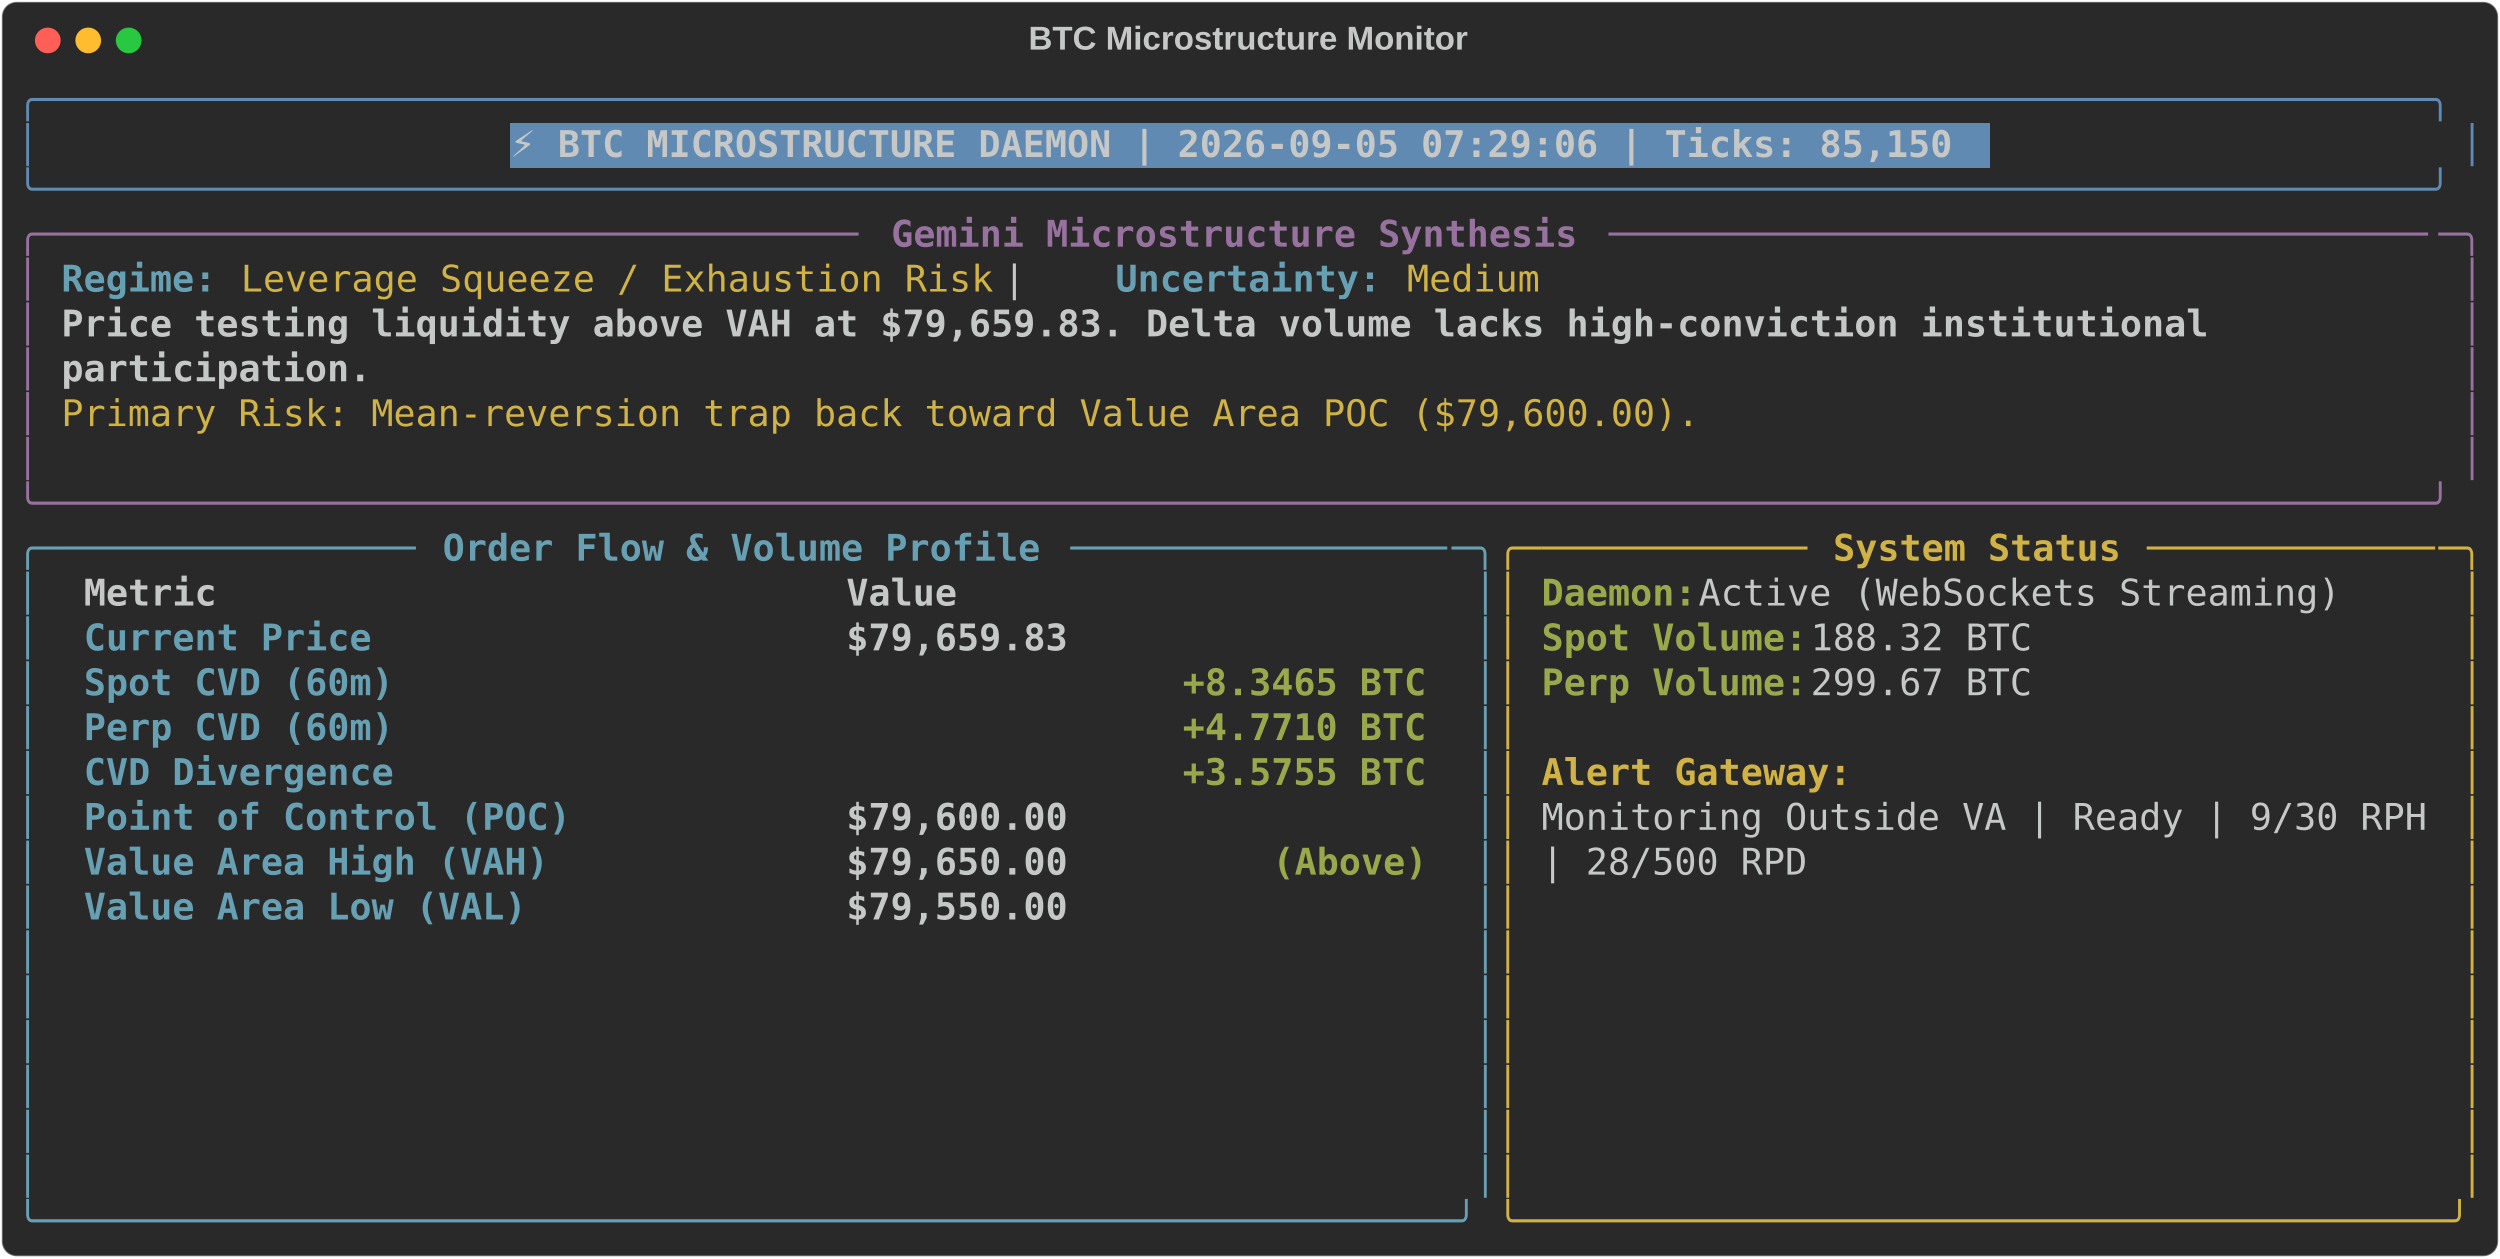
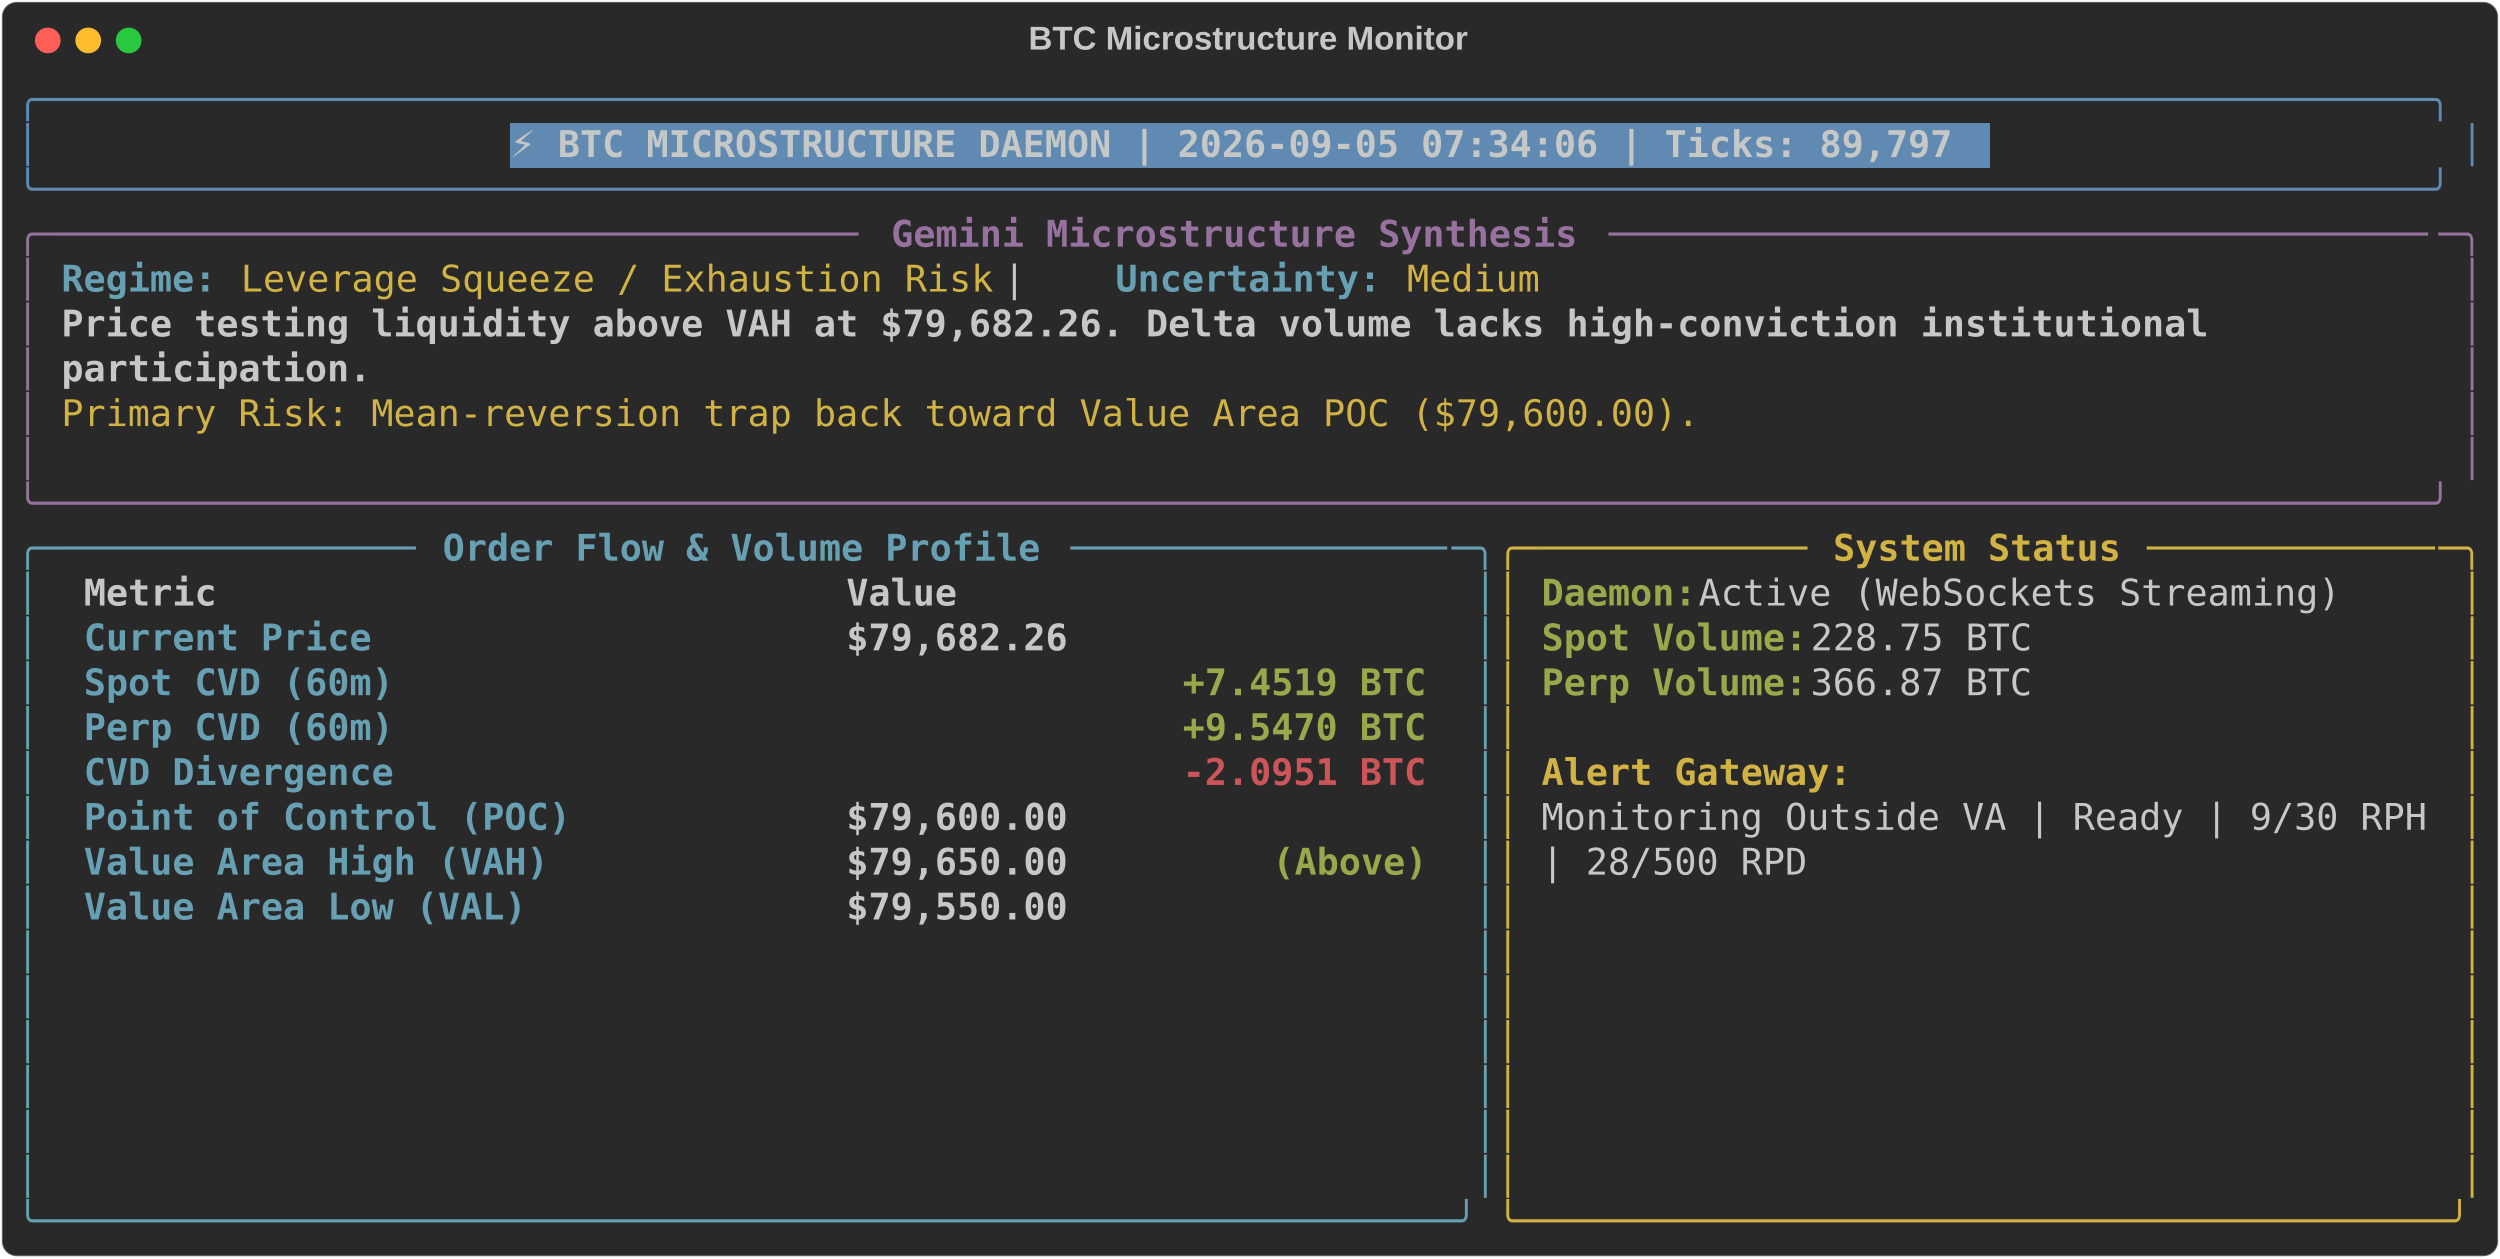
<svg xmlns="http://www.w3.org/2000/svg" class="rich-terminal" viewBox="0 0 1360 684.4">
  <style>

    @font-face {
        font-family: "Fira Code";
        src: local("FiraCode-Regular"),
                url("https://cdnjs.cloudflare.com/ajax/libs/firacode/6.2.0/woff2/FiraCode-Regular.woff2") format("woff2"),
                url("https://cdnjs.cloudflare.com/ajax/libs/firacode/6.2.0/woff/FiraCode-Regular.woff") format("woff");
        font-style: normal;
        font-weight: 400;
    }
    @font-face {
        font-family: "Fira Code";
        src: local("FiraCode-Bold"),
                url("https://cdnjs.cloudflare.com/ajax/libs/firacode/6.2.0/woff2/FiraCode-Bold.woff2") format("woff2"),
                url("https://cdnjs.cloudflare.com/ajax/libs/firacode/6.2.0/woff/FiraCode-Bold.woff") format("woff");
        font-style: bold;
        font-weight: 700;
    }

-     .terminal-1991809264-matrix {
+     .terminal-1641781275-matrix {
        font-family: Fira Code, monospace;
        font-size: 20px;
        line-height: 24.4px;
        font-variant-east-asian: full-width;
    }

-     .terminal-1991809264-title {
+     .terminal-1641781275-title {
        font-size: 18px;
        font-weight: bold;
        font-family: arial;
    }

-     .terminal-1991809264-r1 { fill: #608ab1 }
- .terminal-1991809264-r2 { fill: #c5c8c6 }
- .terminal-1991809264-r3 { fill: #c5c8c6;font-weight: bold }
- .terminal-1991809264-r4 { fill: #98729f }
- .terminal-1991809264-r5 { fill: #98729f;font-weight: bold }
- .terminal-1991809264-r6 { fill: #68a0b3;font-weight: bold }
- .terminal-1991809264-r7 { fill: #d0b344 }
- .terminal-1991809264-r8 { fill: #68a0b3 }
- .terminal-1991809264-r9 { fill: #d0b344;font-weight: bold }
- .terminal-1991809264-r10 { fill: #98a84b;font-weight: bold }
+     .terminal-1641781275-r1 { fill: #608ab1 }
+ .terminal-1641781275-r2 { fill: #c5c8c6 }
+ .terminal-1641781275-r3 { fill: #c5c8c6;font-weight: bold }
+ .terminal-1641781275-r4 { fill: #98729f }
+ .terminal-1641781275-r5 { fill: #98729f;font-weight: bold }
+ .terminal-1641781275-r6 { fill: #68a0b3;font-weight: bold }
+ .terminal-1641781275-r7 { fill: #d0b344 }
+ .terminal-1641781275-r8 { fill: #68a0b3 }
+ .terminal-1641781275-r9 { fill: #d0b344;font-weight: bold }
+ .terminal-1641781275-r10 { fill: #98a84b;font-weight: bold }
+ .terminal-1641781275-r11 { fill: #cc555a;font-weight: bold }
    </style>
  <defs>
-     <clipPath id="terminal-1991809264-clip-terminal">
+     <clipPath id="terminal-1641781275-clip-terminal">
      <rect x="0" y="0" width="1341.0" height="633.4" />
    </clipPath>
-     <clipPath id="terminal-1991809264-line-0">
+     <clipPath id="terminal-1641781275-line-0">
      <rect x="0" y="1.5" width="1342" height="24.65" />
    </clipPath>
-     <clipPath id="terminal-1991809264-line-1">
+     <clipPath id="terminal-1641781275-line-1">
      <rect x="0" y="25.9" width="1342" height="24.65" />
    </clipPath>
-     <clipPath id="terminal-1991809264-line-2">
+     <clipPath id="terminal-1641781275-line-2">
      <rect x="0" y="50.3" width="1342" height="24.65" />
    </clipPath>
-     <clipPath id="terminal-1991809264-line-3">
+     <clipPath id="terminal-1641781275-line-3">
      <rect x="0" y="74.7" width="1342" height="24.65" />
    </clipPath>
-     <clipPath id="terminal-1991809264-line-4">
+     <clipPath id="terminal-1641781275-line-4">
      <rect x="0" y="99.1" width="1342" height="24.65" />
    </clipPath>
-     <clipPath id="terminal-1991809264-line-5">
+     <clipPath id="terminal-1641781275-line-5">
      <rect x="0" y="123.5" width="1342" height="24.65" />
    </clipPath>
-     <clipPath id="terminal-1991809264-line-6">
+     <clipPath id="terminal-1641781275-line-6">
      <rect x="0" y="147.9" width="1342" height="24.65" />
    </clipPath>
-     <clipPath id="terminal-1991809264-line-7">
+     <clipPath id="terminal-1641781275-line-7">
      <rect x="0" y="172.3" width="1342" height="24.65" />
    </clipPath>
-     <clipPath id="terminal-1991809264-line-8">
+     <clipPath id="terminal-1641781275-line-8">
      <rect x="0" y="196.7" width="1342" height="24.65" />
    </clipPath>
-     <clipPath id="terminal-1991809264-line-9">
+     <clipPath id="terminal-1641781275-line-9">
      <rect x="0" y="221.1" width="1342" height="24.65" />
    </clipPath>
-     <clipPath id="terminal-1991809264-line-10">
+     <clipPath id="terminal-1641781275-line-10">
      <rect x="0" y="245.5" width="1342" height="24.65" />
    </clipPath>
-     <clipPath id="terminal-1991809264-line-11">
+     <clipPath id="terminal-1641781275-line-11">
      <rect x="0" y="269.9" width="1342" height="24.65" />
    </clipPath>
-     <clipPath id="terminal-1991809264-line-12">
+     <clipPath id="terminal-1641781275-line-12">
      <rect x="0" y="294.3" width="1342" height="24.65" />
    </clipPath>
-     <clipPath id="terminal-1991809264-line-13">
+     <clipPath id="terminal-1641781275-line-13">
      <rect x="0" y="318.7" width="1342" height="24.65" />
    </clipPath>
-     <clipPath id="terminal-1991809264-line-14">
+     <clipPath id="terminal-1641781275-line-14">
      <rect x="0" y="343.1" width="1342" height="24.65" />
    </clipPath>
-     <clipPath id="terminal-1991809264-line-15">
+     <clipPath id="terminal-1641781275-line-15">
      <rect x="0" y="367.5" width="1342" height="24.65" />
    </clipPath>
-     <clipPath id="terminal-1991809264-line-16">
+     <clipPath id="terminal-1641781275-line-16">
      <rect x="0" y="391.9" width="1342" height="24.65" />
    </clipPath>
-     <clipPath id="terminal-1991809264-line-17">
+     <clipPath id="terminal-1641781275-line-17">
      <rect x="0" y="416.3" width="1342" height="24.65" />
    </clipPath>
-     <clipPath id="terminal-1991809264-line-18">
+     <clipPath id="terminal-1641781275-line-18">
      <rect x="0" y="440.7" width="1342" height="24.65" />
    </clipPath>
-     <clipPath id="terminal-1991809264-line-19">
+     <clipPath id="terminal-1641781275-line-19">
      <rect x="0" y="465.1" width="1342" height="24.65" />
    </clipPath>
-     <clipPath id="terminal-1991809264-line-20">
+     <clipPath id="terminal-1641781275-line-20">
      <rect x="0" y="489.5" width="1342" height="24.65" />
    </clipPath>
-     <clipPath id="terminal-1991809264-line-21">
+     <clipPath id="terminal-1641781275-line-21">
      <rect x="0" y="513.9" width="1342" height="24.65" />
    </clipPath>
-     <clipPath id="terminal-1991809264-line-22">
+     <clipPath id="terminal-1641781275-line-22">
      <rect x="0" y="538.3" width="1342" height="24.65" />
    </clipPath>
-     <clipPath id="terminal-1991809264-line-23">
+     <clipPath id="terminal-1641781275-line-23">
      <rect x="0" y="562.7" width="1342" height="24.65" />
    </clipPath>
-     <clipPath id="terminal-1991809264-line-24">
+     <clipPath id="terminal-1641781275-line-24">
      <rect x="0" y="587.1" width="1342" height="24.65" />
    </clipPath>
  </defs>
  <rect fill="#292929" stroke="rgba(255,255,255,0.35)" stroke-width="1" x="1" y="1" width="1358" height="682.4" rx="8" />
-   <text class="terminal-1991809264-title" fill="#c5c8c6" text-anchor="middle" x="679" y="27">BTC Microstructure Monitor</text>
+   <text class="terminal-1641781275-title" fill="#c5c8c6" text-anchor="middle" x="679" y="27">BTC Microstructure Monitor</text>
  <g transform="translate(26,22)">
    <circle cx="0" cy="0" r="7" fill="#ff5f57" />
    <circle cx="22" cy="0" r="7" fill="#febc2e" />
    <circle cx="44" cy="0" r="7" fill="#28c840" />
  </g>
-   <g transform="translate(9, 41)" clip-path="url(#terminal-1991809264-clip-terminal)">
+   <g transform="translate(9, 41)" clip-path="url(#terminal-1641781275-clip-terminal)">
    <rect fill="#608ab1" x="268.4" y="25.9" width="805.2" height="24.65" shape-rendering="crispEdges" />
-     <g class="terminal-1991809264-matrix">
-       <text class="terminal-1991809264-r1" x="0" y="20" textLength="1342" clip-path="url(#terminal-1991809264-line-0)">╭────────────────────────────────────────────────────────────────────────────────────────────────────────────╮</text>
-       <text class="terminal-1991809264-r2" x="1342" y="20" textLength="12.2" clip-path="url(#terminal-1991809264-line-0)">
- </text>
-       <text class="terminal-1991809264-r1" x="0" y="44.4" textLength="12.2" clip-path="url(#terminal-1991809264-line-1)">│</text>
-       <text class="terminal-1991809264-r3" x="268.4" y="44.4" textLength="793" clip-path="url(#terminal-1991809264-line-1)">⚡ BTC MICROSTRUCTURE DAEMON | 2026-09-05 07:29:06 | Ticks: 85,150</text>
-       <text class="terminal-1991809264-r1" x="1329.8" y="44.4" textLength="12.2" clip-path="url(#terminal-1991809264-line-1)">│</text>
-       <text class="terminal-1991809264-r2" x="1342" y="44.4" textLength="12.2" clip-path="url(#terminal-1991809264-line-1)">
- </text>
-       <text class="terminal-1991809264-r1" x="0" y="68.8" textLength="1342" clip-path="url(#terminal-1991809264-line-2)">╰────────────────────────────────────────────────────────────────────────────────────────────────────────────╯</text>
-       <text class="terminal-1991809264-r2" x="1342" y="68.8" textLength="12.2" clip-path="url(#terminal-1991809264-line-2)">
- </text>
-       <text class="terminal-1991809264-r4" x="0" y="93.2" textLength="24.4" clip-path="url(#terminal-1991809264-line-3)">╭─</text>
-       <text class="terminal-1991809264-r4" x="24.4" y="93.2" textLength="439.2" clip-path="url(#terminal-1991809264-line-3)">────────────────────────────────────</text>
-       <text class="terminal-1991809264-r5" x="475.8" y="93.2" textLength="378.2" clip-path="url(#terminal-1991809264-line-3)">Gemini Microstructure Synthesis</text>
-       <text class="terminal-1991809264-r4" x="866.2" y="93.2" textLength="451.4" clip-path="url(#terminal-1991809264-line-3)">─────────────────────────────────────</text>
-       <text class="terminal-1991809264-r4" x="1317.6" y="93.2" textLength="24.4" clip-path="url(#terminal-1991809264-line-3)">─╮</text>
-       <text class="terminal-1991809264-r2" x="1342" y="93.2" textLength="12.2" clip-path="url(#terminal-1991809264-line-3)">
- </text>
-       <text class="terminal-1991809264-r4" x="0" y="117.6" textLength="12.2" clip-path="url(#terminal-1991809264-line-4)">│</text>
-       <text class="terminal-1991809264-r6" x="24.4" y="117.6" textLength="85.4" clip-path="url(#terminal-1991809264-line-4)">Regime:</text>
-       <text class="terminal-1991809264-r7" x="122" y="117.6" textLength="414.8" clip-path="url(#terminal-1991809264-line-4)">Leverage Squeeze / Exhaustion Risk</text>
-       <text class="terminal-1991809264-r2" x="536.8" y="117.6" textLength="61" clip-path="url(#terminal-1991809264-line-4)">  |  </text>
-       <text class="terminal-1991809264-r6" x="597.8" y="117.6" textLength="146.4" clip-path="url(#terminal-1991809264-line-4)">Uncertainty:</text>
-       <text class="terminal-1991809264-r7" x="756.4" y="117.6" textLength="73.2" clip-path="url(#terminal-1991809264-line-4)">Medium</text>
-       <text class="terminal-1991809264-r4" x="1329.8" y="117.6" textLength="12.2" clip-path="url(#terminal-1991809264-line-4)">│</text>
-       <text class="terminal-1991809264-r2" x="1342" y="117.6" textLength="12.2" clip-path="url(#terminal-1991809264-line-4)">
- </text>
-       <text class="terminal-1991809264-r4" x="0" y="142" textLength="12.2" clip-path="url(#terminal-1991809264-line-5)">│</text>
-       <text class="terminal-1991809264-r3" x="24.4" y="142" textLength="1195.6" clip-path="url(#terminal-1991809264-line-5)">Price testing liquidity above VAH at $79,659.83. Delta volume lacks high-conviction institutional </text>
-       <text class="terminal-1991809264-r4" x="1329.8" y="142" textLength="12.2" clip-path="url(#terminal-1991809264-line-5)">│</text>
-       <text class="terminal-1991809264-r2" x="1342" y="142" textLength="12.2" clip-path="url(#terminal-1991809264-line-5)">
- </text>
-       <text class="terminal-1991809264-r4" x="0" y="166.4" textLength="12.2" clip-path="url(#terminal-1991809264-line-6)">│</text>
-       <text class="terminal-1991809264-r3" x="24.4" y="166.4" textLength="170.8" clip-path="url(#terminal-1991809264-line-6)">participation.</text>
-       <text class="terminal-1991809264-r4" x="1329.8" y="166.4" textLength="12.2" clip-path="url(#terminal-1991809264-line-6)">│</text>
-       <text class="terminal-1991809264-r2" x="1342" y="166.4" textLength="12.2" clip-path="url(#terminal-1991809264-line-6)">
- </text>
-       <text class="terminal-1991809264-r4" x="0" y="190.8" textLength="12.2" clip-path="url(#terminal-1991809264-line-7)">│</text>
-       <text class="terminal-1991809264-r7" x="24.4" y="190.8" textLength="902.8" clip-path="url(#terminal-1991809264-line-7)">Primary Risk: Mean-reversion trap back toward Value Area POC ($79,600.00).</text>
-       <text class="terminal-1991809264-r4" x="1329.8" y="190.8" textLength="12.2" clip-path="url(#terminal-1991809264-line-7)">│</text>
-       <text class="terminal-1991809264-r2" x="1342" y="190.8" textLength="12.2" clip-path="url(#terminal-1991809264-line-7)">
- </text>
-       <text class="terminal-1991809264-r4" x="0" y="215.2" textLength="12.2" clip-path="url(#terminal-1991809264-line-8)">│</text>
-       <text class="terminal-1991809264-r4" x="1329.8" y="215.2" textLength="12.2" clip-path="url(#terminal-1991809264-line-8)">│</text>
-       <text class="terminal-1991809264-r2" x="1342" y="215.2" textLength="12.2" clip-path="url(#terminal-1991809264-line-8)">
- </text>
-       <text class="terminal-1991809264-r4" x="0" y="239.6" textLength="1342" clip-path="url(#terminal-1991809264-line-9)">╰────────────────────────────────────────────────────────────────────────────────────────────────────────────╯</text>
-       <text class="terminal-1991809264-r2" x="1342" y="239.6" textLength="12.2" clip-path="url(#terminal-1991809264-line-9)">
- </text>
-       <text class="terminal-1991809264-r8" x="0" y="264" textLength="24.4" clip-path="url(#terminal-1991809264-line-10)">╭─</text>
-       <text class="terminal-1991809264-r8" x="24.4" y="264" textLength="195.2" clip-path="url(#terminal-1991809264-line-10)">────────────────</text>
-       <text class="terminal-1991809264-r6" x="231.8" y="264" textLength="329.4" clip-path="url(#terminal-1991809264-line-10)">Order Flow &amp; Volume Profile</text>
-       <text class="terminal-1991809264-r8" x="573.4" y="264" textLength="207.4" clip-path="url(#terminal-1991809264-line-10)">─────────────────</text>
-       <text class="terminal-1991809264-r8" x="780.8" y="264" textLength="24.4" clip-path="url(#terminal-1991809264-line-10)">─╮</text>
-       <text class="terminal-1991809264-r7" x="805.2" y="264" textLength="24.4" clip-path="url(#terminal-1991809264-line-10)">╭─</text>
-       <text class="terminal-1991809264-r7" x="829.6" y="264" textLength="146.4" clip-path="url(#terminal-1991809264-line-10)">────────────</text>
-       <text class="terminal-1991809264-r9" x="988.2" y="264" textLength="158.6" clip-path="url(#terminal-1991809264-line-10)">System Status</text>
-       <text class="terminal-1991809264-r7" x="1159" y="264" textLength="158.6" clip-path="url(#terminal-1991809264-line-10)">─────────────</text>
-       <text class="terminal-1991809264-r7" x="1317.6" y="264" textLength="24.4" clip-path="url(#terminal-1991809264-line-10)">─╮</text>
-       <text class="terminal-1991809264-r2" x="1342" y="264" textLength="12.2" clip-path="url(#terminal-1991809264-line-10)">
- </text>
-       <text class="terminal-1991809264-r8" x="0" y="288.4" textLength="12.2" clip-path="url(#terminal-1991809264-line-11)">│</text>
-       <text class="terminal-1991809264-r3" x="36.6" y="288.4" textLength="390.4" clip-path="url(#terminal-1991809264-line-11)">Metric                          </text>
-       <text class="terminal-1991809264-r3" x="451.4" y="288.4" textLength="317.2" clip-path="url(#terminal-1991809264-line-11)">                     Value</text>
-       <text class="terminal-1991809264-r8" x="793" y="288.4" textLength="12.2" clip-path="url(#terminal-1991809264-line-11)">│</text>
-       <text class="terminal-1991809264-r7" x="805.2" y="288.4" textLength="12.2" clip-path="url(#terminal-1991809264-line-11)">│</text>
-       <text class="terminal-1991809264-r10" x="829.6" y="288.4" textLength="85.4" clip-path="url(#terminal-1991809264-line-11)">Daemon:</text>
-       <text class="terminal-1991809264-r2" x="915" y="288.4" textLength="366" clip-path="url(#terminal-1991809264-line-11)"> Active (WebSockets Streaming)</text>
-       <text class="terminal-1991809264-r7" x="1329.8" y="288.4" textLength="12.2" clip-path="url(#terminal-1991809264-line-11)">│</text>
-       <text class="terminal-1991809264-r2" x="1342" y="288.4" textLength="12.2" clip-path="url(#terminal-1991809264-line-11)">
- </text>
-       <text class="terminal-1991809264-r8" x="0" y="312.8" textLength="12.2" clip-path="url(#terminal-1991809264-line-12)">│</text>
-       <text class="terminal-1991809264-r6" x="36.6" y="312.8" textLength="390.4" clip-path="url(#terminal-1991809264-line-12)">Current Price                   </text>
-       <text class="terminal-1991809264-r3" x="451.4" y="312.8" textLength="317.2" clip-path="url(#terminal-1991809264-line-12)">                $79,659.83</text>
-       <text class="terminal-1991809264-r8" x="793" y="312.8" textLength="12.2" clip-path="url(#terminal-1991809264-line-12)">│</text>
-       <text class="terminal-1991809264-r7" x="805.2" y="312.8" textLength="12.2" clip-path="url(#terminal-1991809264-line-12)">│</text>
-       <text class="terminal-1991809264-r10" x="829.6" y="312.8" textLength="146.4" clip-path="url(#terminal-1991809264-line-12)">Spot Volume:</text>
-       <text class="terminal-1991809264-r2" x="976" y="312.8" textLength="134.2" clip-path="url(#terminal-1991809264-line-12)"> 188.32 BTC</text>
-       <text class="terminal-1991809264-r7" x="1329.8" y="312.8" textLength="12.2" clip-path="url(#terminal-1991809264-line-12)">│</text>
-       <text class="terminal-1991809264-r2" x="1342" y="312.8" textLength="12.2" clip-path="url(#terminal-1991809264-line-12)">
- </text>
-       <text class="terminal-1991809264-r8" x="0" y="337.2" textLength="12.2" clip-path="url(#terminal-1991809264-line-13)">│</text>
-       <text class="terminal-1991809264-r6" x="36.6" y="337.2" textLength="390.4" clip-path="url(#terminal-1991809264-line-13)">Spot CVD (60m)                  </text>
-       <text class="terminal-1991809264-r10" x="634.4" y="337.2" textLength="134.2" clip-path="url(#terminal-1991809264-line-13)">+8.3465 BTC</text>
-       <text class="terminal-1991809264-r8" x="793" y="337.2" textLength="12.2" clip-path="url(#terminal-1991809264-line-13)">│</text>
-       <text class="terminal-1991809264-r7" x="805.2" y="337.2" textLength="12.2" clip-path="url(#terminal-1991809264-line-13)">│</text>
-       <text class="terminal-1991809264-r10" x="829.6" y="337.2" textLength="146.4" clip-path="url(#terminal-1991809264-line-13)">Perp Volume:</text>
-       <text class="terminal-1991809264-r2" x="976" y="337.2" textLength="134.2" clip-path="url(#terminal-1991809264-line-13)"> 299.67 BTC</text>
-       <text class="terminal-1991809264-r7" x="1329.8" y="337.2" textLength="12.2" clip-path="url(#terminal-1991809264-line-13)">│</text>
-       <text class="terminal-1991809264-r2" x="1342" y="337.2" textLength="12.2" clip-path="url(#terminal-1991809264-line-13)">
- </text>
-       <text class="terminal-1991809264-r8" x="0" y="361.6" textLength="12.2" clip-path="url(#terminal-1991809264-line-14)">│</text>
-       <text class="terminal-1991809264-r6" x="36.6" y="361.6" textLength="390.4" clip-path="url(#terminal-1991809264-line-14)">Perp CVD (60m)                  </text>
-       <text class="terminal-1991809264-r10" x="634.4" y="361.6" textLength="134.2" clip-path="url(#terminal-1991809264-line-14)">+4.7710 BTC</text>
-       <text class="terminal-1991809264-r8" x="793" y="361.6" textLength="12.2" clip-path="url(#terminal-1991809264-line-14)">│</text>
-       <text class="terminal-1991809264-r7" x="805.2" y="361.6" textLength="12.2" clip-path="url(#terminal-1991809264-line-14)">│</text>
-       <text class="terminal-1991809264-r7" x="1329.8" y="361.6" textLength="12.2" clip-path="url(#terminal-1991809264-line-14)">│</text>
-       <text class="terminal-1991809264-r2" x="1342" y="361.6" textLength="12.2" clip-path="url(#terminal-1991809264-line-14)">
- </text>
-       <text class="terminal-1991809264-r8" x="0" y="386" textLength="12.2" clip-path="url(#terminal-1991809264-line-15)">│</text>
-       <text class="terminal-1991809264-r6" x="36.6" y="386" textLength="390.4" clip-path="url(#terminal-1991809264-line-15)">CVD Divergence                  </text>
-       <text class="terminal-1991809264-r10" x="634.4" y="386" textLength="134.2" clip-path="url(#terminal-1991809264-line-15)">+3.5755 BTC</text>
-       <text class="terminal-1991809264-r8" x="793" y="386" textLength="12.2" clip-path="url(#terminal-1991809264-line-15)">│</text>
-       <text class="terminal-1991809264-r7" x="805.2" y="386" textLength="12.2" clip-path="url(#terminal-1991809264-line-15)">│</text>
-       <text class="terminal-1991809264-r9" x="829.6" y="386" textLength="170.8" clip-path="url(#terminal-1991809264-line-15)">Alert Gateway:</text>
-       <text class="terminal-1991809264-r7" x="1329.8" y="386" textLength="12.2" clip-path="url(#terminal-1991809264-line-15)">│</text>
-       <text class="terminal-1991809264-r2" x="1342" y="386" textLength="12.2" clip-path="url(#terminal-1991809264-line-15)">
- </text>
-       <text class="terminal-1991809264-r8" x="0" y="410.4" textLength="12.2" clip-path="url(#terminal-1991809264-line-16)">│</text>
-       <text class="terminal-1991809264-r6" x="36.6" y="410.4" textLength="390.4" clip-path="url(#terminal-1991809264-line-16)">Point of Control (POC)          </text>
-       <text class="terminal-1991809264-r3" x="451.4" y="410.4" textLength="317.2" clip-path="url(#terminal-1991809264-line-16)">                $79,600.00</text>
-       <text class="terminal-1991809264-r8" x="793" y="410.4" textLength="12.2" clip-path="url(#terminal-1991809264-line-16)">│</text>
-       <text class="terminal-1991809264-r7" x="805.2" y="410.4" textLength="12.2" clip-path="url(#terminal-1991809264-line-16)">│</text>
-       <text class="terminal-1991809264-r2" x="829.6" y="410.4" textLength="488" clip-path="url(#terminal-1991809264-line-16)">Monitoring Outside VA | Ready | 9/30 RPH</text>
-       <text class="terminal-1991809264-r7" x="1329.8" y="410.4" textLength="12.2" clip-path="url(#terminal-1991809264-line-16)">│</text>
-       <text class="terminal-1991809264-r2" x="1342" y="410.4" textLength="12.2" clip-path="url(#terminal-1991809264-line-16)">
- </text>
-       <text class="terminal-1991809264-r8" x="0" y="434.8" textLength="12.2" clip-path="url(#terminal-1991809264-line-17)">│</text>
-       <text class="terminal-1991809264-r6" x="36.6" y="434.8" textLength="390.4" clip-path="url(#terminal-1991809264-line-17)">Value Area High (VAH)           </text>
-       <text class="terminal-1991809264-r3" x="451.4" y="434.8" textLength="231.8" clip-path="url(#terminal-1991809264-line-17)">        $79,650.00 </text>
-       <text class="terminal-1991809264-r10" x="683.2" y="434.8" textLength="85.4" clip-path="url(#terminal-1991809264-line-17)">(Above)</text>
-       <text class="terminal-1991809264-r8" x="793" y="434.8" textLength="12.2" clip-path="url(#terminal-1991809264-line-17)">│</text>
-       <text class="terminal-1991809264-r7" x="805.2" y="434.8" textLength="12.2" clip-path="url(#terminal-1991809264-line-17)">│</text>
-       <text class="terminal-1991809264-r2" x="829.6" y="434.8" textLength="146.4" clip-path="url(#terminal-1991809264-line-17)">| 28/500 RPD</text>
-       <text class="terminal-1991809264-r7" x="1329.8" y="434.8" textLength="12.2" clip-path="url(#terminal-1991809264-line-17)">│</text>
-       <text class="terminal-1991809264-r2" x="1342" y="434.8" textLength="12.2" clip-path="url(#terminal-1991809264-line-17)">
- </text>
-       <text class="terminal-1991809264-r8" x="0" y="459.2" textLength="12.2" clip-path="url(#terminal-1991809264-line-18)">│</text>
-       <text class="terminal-1991809264-r6" x="36.6" y="459.2" textLength="390.4" clip-path="url(#terminal-1991809264-line-18)">Value Area Low (VAL)            </text>
-       <text class="terminal-1991809264-r3" x="451.4" y="459.2" textLength="317.2" clip-path="url(#terminal-1991809264-line-18)">                $79,550.00</text>
-       <text class="terminal-1991809264-r8" x="793" y="459.2" textLength="12.2" clip-path="url(#terminal-1991809264-line-18)">│</text>
-       <text class="terminal-1991809264-r7" x="805.2" y="459.2" textLength="12.2" clip-path="url(#terminal-1991809264-line-18)">│</text>
-       <text class="terminal-1991809264-r7" x="1329.8" y="459.2" textLength="12.2" clip-path="url(#terminal-1991809264-line-18)">│</text>
-       <text class="terminal-1991809264-r2" x="1342" y="459.2" textLength="12.2" clip-path="url(#terminal-1991809264-line-18)">
- </text>
-       <text class="terminal-1991809264-r8" x="0" y="483.6" textLength="12.2" clip-path="url(#terminal-1991809264-line-19)">│</text>
-       <text class="terminal-1991809264-r8" x="793" y="483.6" textLength="12.2" clip-path="url(#terminal-1991809264-line-19)">│</text>
-       <text class="terminal-1991809264-r7" x="805.2" y="483.6" textLength="12.2" clip-path="url(#terminal-1991809264-line-19)">│</text>
-       <text class="terminal-1991809264-r7" x="1329.8" y="483.6" textLength="12.2" clip-path="url(#terminal-1991809264-line-19)">│</text>
-       <text class="terminal-1991809264-r2" x="1342" y="483.6" textLength="12.2" clip-path="url(#terminal-1991809264-line-19)">
- </text>
-       <text class="terminal-1991809264-r8" x="0" y="508" textLength="12.2" clip-path="url(#terminal-1991809264-line-20)">│</text>
-       <text class="terminal-1991809264-r8" x="793" y="508" textLength="12.2" clip-path="url(#terminal-1991809264-line-20)">│</text>
-       <text class="terminal-1991809264-r7" x="805.2" y="508" textLength="12.2" clip-path="url(#terminal-1991809264-line-20)">│</text>
-       <text class="terminal-1991809264-r7" x="1329.8" y="508" textLength="12.2" clip-path="url(#terminal-1991809264-line-20)">│</text>
-       <text class="terminal-1991809264-r2" x="1342" y="508" textLength="12.2" clip-path="url(#terminal-1991809264-line-20)">
- </text>
-       <text class="terminal-1991809264-r8" x="0" y="532.4" textLength="12.2" clip-path="url(#terminal-1991809264-line-21)">│</text>
-       <text class="terminal-1991809264-r8" x="793" y="532.4" textLength="12.2" clip-path="url(#terminal-1991809264-line-21)">│</text>
-       <text class="terminal-1991809264-r7" x="805.2" y="532.4" textLength="12.2" clip-path="url(#terminal-1991809264-line-21)">│</text>
-       <text class="terminal-1991809264-r7" x="1329.8" y="532.4" textLength="12.2" clip-path="url(#terminal-1991809264-line-21)">│</text>
-       <text class="terminal-1991809264-r2" x="1342" y="532.4" textLength="12.2" clip-path="url(#terminal-1991809264-line-21)">
- </text>
-       <text class="terminal-1991809264-r8" x="0" y="556.8" textLength="12.2" clip-path="url(#terminal-1991809264-line-22)">│</text>
-       <text class="terminal-1991809264-r8" x="793" y="556.8" textLength="12.2" clip-path="url(#terminal-1991809264-line-22)">│</text>
-       <text class="terminal-1991809264-r7" x="805.2" y="556.8" textLength="12.2" clip-path="url(#terminal-1991809264-line-22)">│</text>
-       <text class="terminal-1991809264-r7" x="1329.8" y="556.8" textLength="12.2" clip-path="url(#terminal-1991809264-line-22)">│</text>
-       <text class="terminal-1991809264-r2" x="1342" y="556.8" textLength="12.2" clip-path="url(#terminal-1991809264-line-22)">
- </text>
-       <text class="terminal-1991809264-r8" x="0" y="581.2" textLength="12.2" clip-path="url(#terminal-1991809264-line-23)">│</text>
-       <text class="terminal-1991809264-r8" x="793" y="581.2" textLength="12.2" clip-path="url(#terminal-1991809264-line-23)">│</text>
-       <text class="terminal-1991809264-r7" x="805.2" y="581.2" textLength="12.2" clip-path="url(#terminal-1991809264-line-23)">│</text>
-       <text class="terminal-1991809264-r7" x="1329.8" y="581.2" textLength="12.2" clip-path="url(#terminal-1991809264-line-23)">│</text>
-       <text class="terminal-1991809264-r2" x="1342" y="581.2" textLength="12.2" clip-path="url(#terminal-1991809264-line-23)">
- </text>
-       <text class="terminal-1991809264-r8" x="0" y="605.6" textLength="12.2" clip-path="url(#terminal-1991809264-line-24)">│</text>
-       <text class="terminal-1991809264-r8" x="793" y="605.6" textLength="12.2" clip-path="url(#terminal-1991809264-line-24)">│</text>
-       <text class="terminal-1991809264-r7" x="805.2" y="605.6" textLength="12.2" clip-path="url(#terminal-1991809264-line-24)">│</text>
-       <text class="terminal-1991809264-r7" x="1329.8" y="605.6" textLength="12.2" clip-path="url(#terminal-1991809264-line-24)">│</text>
-       <text class="terminal-1991809264-r2" x="1342" y="605.6" textLength="12.2" clip-path="url(#terminal-1991809264-line-24)">
- </text>
-       <text class="terminal-1991809264-r8" x="0" y="630" textLength="805.2" clip-path="url(#terminal-1991809264-line-25)">╰────────────────────────────────────────────────────────────────╯</text>
-       <text class="terminal-1991809264-r7" x="805.2" y="630" textLength="536.8" clip-path="url(#terminal-1991809264-line-25)">╰──────────────────────────────────────────╯</text>
-       <text class="terminal-1991809264-r2" x="1342" y="630" textLength="12.2" clip-path="url(#terminal-1991809264-line-25)">
+     <g class="terminal-1641781275-matrix">
+       <text class="terminal-1641781275-r1" x="0" y="20" textLength="1342" clip-path="url(#terminal-1641781275-line-0)">╭────────────────────────────────────────────────────────────────────────────────────────────────────────────╮</text>
+       <text class="terminal-1641781275-r2" x="1342" y="20" textLength="12.2" clip-path="url(#terminal-1641781275-line-0)">
+ </text>
+       <text class="terminal-1641781275-r1" x="0" y="44.4" textLength="12.2" clip-path="url(#terminal-1641781275-line-1)">│</text>
+       <text class="terminal-1641781275-r3" x="268.4" y="44.4" textLength="793" clip-path="url(#terminal-1641781275-line-1)">⚡ BTC MICROSTRUCTURE DAEMON | 2026-09-05 07:34:06 | Ticks: 89,797</text>
+       <text class="terminal-1641781275-r1" x="1329.8" y="44.4" textLength="12.2" clip-path="url(#terminal-1641781275-line-1)">│</text>
+       <text class="terminal-1641781275-r2" x="1342" y="44.4" textLength="12.2" clip-path="url(#terminal-1641781275-line-1)">
+ </text>
+       <text class="terminal-1641781275-r1" x="0" y="68.8" textLength="1342" clip-path="url(#terminal-1641781275-line-2)">╰────────────────────────────────────────────────────────────────────────────────────────────────────────────╯</text>
+       <text class="terminal-1641781275-r2" x="1342" y="68.8" textLength="12.2" clip-path="url(#terminal-1641781275-line-2)">
+ </text>
+       <text class="terminal-1641781275-r4" x="0" y="93.2" textLength="24.4" clip-path="url(#terminal-1641781275-line-3)">╭─</text>
+       <text class="terminal-1641781275-r4" x="24.4" y="93.2" textLength="439.2" clip-path="url(#terminal-1641781275-line-3)">────────────────────────────────────</text>
+       <text class="terminal-1641781275-r5" x="475.8" y="93.2" textLength="378.2" clip-path="url(#terminal-1641781275-line-3)">Gemini Microstructure Synthesis</text>
+       <text class="terminal-1641781275-r4" x="866.2" y="93.2" textLength="451.4" clip-path="url(#terminal-1641781275-line-3)">─────────────────────────────────────</text>
+       <text class="terminal-1641781275-r4" x="1317.6" y="93.2" textLength="24.4" clip-path="url(#terminal-1641781275-line-3)">─╮</text>
+       <text class="terminal-1641781275-r2" x="1342" y="93.2" textLength="12.2" clip-path="url(#terminal-1641781275-line-3)">
+ </text>
+       <text class="terminal-1641781275-r4" x="0" y="117.6" textLength="12.2" clip-path="url(#terminal-1641781275-line-4)">│</text>
+       <text class="terminal-1641781275-r6" x="24.4" y="117.6" textLength="85.4" clip-path="url(#terminal-1641781275-line-4)">Regime:</text>
+       <text class="terminal-1641781275-r7" x="122" y="117.6" textLength="414.8" clip-path="url(#terminal-1641781275-line-4)">Leverage Squeeze / Exhaustion Risk</text>
+       <text class="terminal-1641781275-r2" x="536.8" y="117.6" textLength="61" clip-path="url(#terminal-1641781275-line-4)">  |  </text>
+       <text class="terminal-1641781275-r6" x="597.8" y="117.6" textLength="146.4" clip-path="url(#terminal-1641781275-line-4)">Uncertainty:</text>
+       <text class="terminal-1641781275-r7" x="756.4" y="117.6" textLength="73.2" clip-path="url(#terminal-1641781275-line-4)">Medium</text>
+       <text class="terminal-1641781275-r4" x="1329.8" y="117.6" textLength="12.2" clip-path="url(#terminal-1641781275-line-4)">│</text>
+       <text class="terminal-1641781275-r2" x="1342" y="117.6" textLength="12.2" clip-path="url(#terminal-1641781275-line-4)">
+ </text>
+       <text class="terminal-1641781275-r4" x="0" y="142" textLength="12.2" clip-path="url(#terminal-1641781275-line-5)">│</text>
+       <text class="terminal-1641781275-r3" x="24.4" y="142" textLength="1195.6" clip-path="url(#terminal-1641781275-line-5)">Price testing liquidity above VAH at $79,682.26. Delta volume lacks high-conviction institutional </text>
+       <text class="terminal-1641781275-r4" x="1329.8" y="142" textLength="12.2" clip-path="url(#terminal-1641781275-line-5)">│</text>
+       <text class="terminal-1641781275-r2" x="1342" y="142" textLength="12.2" clip-path="url(#terminal-1641781275-line-5)">
+ </text>
+       <text class="terminal-1641781275-r4" x="0" y="166.4" textLength="12.2" clip-path="url(#terminal-1641781275-line-6)">│</text>
+       <text class="terminal-1641781275-r3" x="24.4" y="166.4" textLength="170.8" clip-path="url(#terminal-1641781275-line-6)">participation.</text>
+       <text class="terminal-1641781275-r4" x="1329.8" y="166.4" textLength="12.2" clip-path="url(#terminal-1641781275-line-6)">│</text>
+       <text class="terminal-1641781275-r2" x="1342" y="166.4" textLength="12.2" clip-path="url(#terminal-1641781275-line-6)">
+ </text>
+       <text class="terminal-1641781275-r4" x="0" y="190.8" textLength="12.2" clip-path="url(#terminal-1641781275-line-7)">│</text>
+       <text class="terminal-1641781275-r7" x="24.4" y="190.8" textLength="902.8" clip-path="url(#terminal-1641781275-line-7)">Primary Risk: Mean-reversion trap back toward Value Area POC ($79,600.00).</text>
+       <text class="terminal-1641781275-r4" x="1329.8" y="190.8" textLength="12.2" clip-path="url(#terminal-1641781275-line-7)">│</text>
+       <text class="terminal-1641781275-r2" x="1342" y="190.8" textLength="12.2" clip-path="url(#terminal-1641781275-line-7)">
+ </text>
+       <text class="terminal-1641781275-r4" x="0" y="215.2" textLength="12.2" clip-path="url(#terminal-1641781275-line-8)">│</text>
+       <text class="terminal-1641781275-r4" x="1329.8" y="215.2" textLength="12.2" clip-path="url(#terminal-1641781275-line-8)">│</text>
+       <text class="terminal-1641781275-r2" x="1342" y="215.2" textLength="12.2" clip-path="url(#terminal-1641781275-line-8)">
+ </text>
+       <text class="terminal-1641781275-r4" x="0" y="239.6" textLength="1342" clip-path="url(#terminal-1641781275-line-9)">╰────────────────────────────────────────────────────────────────────────────────────────────────────────────╯</text>
+       <text class="terminal-1641781275-r2" x="1342" y="239.6" textLength="12.2" clip-path="url(#terminal-1641781275-line-9)">
+ </text>
+       <text class="terminal-1641781275-r8" x="0" y="264" textLength="24.4" clip-path="url(#terminal-1641781275-line-10)">╭─</text>
+       <text class="terminal-1641781275-r8" x="24.4" y="264" textLength="195.2" clip-path="url(#terminal-1641781275-line-10)">────────────────</text>
+       <text class="terminal-1641781275-r6" x="231.8" y="264" textLength="329.4" clip-path="url(#terminal-1641781275-line-10)">Order Flow &amp; Volume Profile</text>
+       <text class="terminal-1641781275-r8" x="573.4" y="264" textLength="207.4" clip-path="url(#terminal-1641781275-line-10)">─────────────────</text>
+       <text class="terminal-1641781275-r8" x="780.8" y="264" textLength="24.4" clip-path="url(#terminal-1641781275-line-10)">─╮</text>
+       <text class="terminal-1641781275-r7" x="805.2" y="264" textLength="24.4" clip-path="url(#terminal-1641781275-line-10)">╭─</text>
+       <text class="terminal-1641781275-r7" x="829.6" y="264" textLength="146.4" clip-path="url(#terminal-1641781275-line-10)">────────────</text>
+       <text class="terminal-1641781275-r9" x="988.2" y="264" textLength="158.6" clip-path="url(#terminal-1641781275-line-10)">System Status</text>
+       <text class="terminal-1641781275-r7" x="1159" y="264" textLength="158.6" clip-path="url(#terminal-1641781275-line-10)">─────────────</text>
+       <text class="terminal-1641781275-r7" x="1317.6" y="264" textLength="24.4" clip-path="url(#terminal-1641781275-line-10)">─╮</text>
+       <text class="terminal-1641781275-r2" x="1342" y="264" textLength="12.2" clip-path="url(#terminal-1641781275-line-10)">
+ </text>
+       <text class="terminal-1641781275-r8" x="0" y="288.4" textLength="12.2" clip-path="url(#terminal-1641781275-line-11)">│</text>
+       <text class="terminal-1641781275-r3" x="36.6" y="288.4" textLength="390.4" clip-path="url(#terminal-1641781275-line-11)">Metric                          </text>
+       <text class="terminal-1641781275-r3" x="451.4" y="288.4" textLength="317.2" clip-path="url(#terminal-1641781275-line-11)">                     Value</text>
+       <text class="terminal-1641781275-r8" x="793" y="288.4" textLength="12.2" clip-path="url(#terminal-1641781275-line-11)">│</text>
+       <text class="terminal-1641781275-r7" x="805.2" y="288.4" textLength="12.2" clip-path="url(#terminal-1641781275-line-11)">│</text>
+       <text class="terminal-1641781275-r10" x="829.6" y="288.4" textLength="85.4" clip-path="url(#terminal-1641781275-line-11)">Daemon:</text>
+       <text class="terminal-1641781275-r2" x="915" y="288.4" textLength="366" clip-path="url(#terminal-1641781275-line-11)"> Active (WebSockets Streaming)</text>
+       <text class="terminal-1641781275-r7" x="1329.8" y="288.4" textLength="12.2" clip-path="url(#terminal-1641781275-line-11)">│</text>
+       <text class="terminal-1641781275-r2" x="1342" y="288.4" textLength="12.2" clip-path="url(#terminal-1641781275-line-11)">
+ </text>
+       <text class="terminal-1641781275-r8" x="0" y="312.8" textLength="12.2" clip-path="url(#terminal-1641781275-line-12)">│</text>
+       <text class="terminal-1641781275-r6" x="36.6" y="312.8" textLength="390.4" clip-path="url(#terminal-1641781275-line-12)">Current Price                   </text>
+       <text class="terminal-1641781275-r3" x="451.4" y="312.8" textLength="317.2" clip-path="url(#terminal-1641781275-line-12)">                $79,682.26</text>
+       <text class="terminal-1641781275-r8" x="793" y="312.8" textLength="12.2" clip-path="url(#terminal-1641781275-line-12)">│</text>
+       <text class="terminal-1641781275-r7" x="805.2" y="312.8" textLength="12.2" clip-path="url(#terminal-1641781275-line-12)">│</text>
+       <text class="terminal-1641781275-r10" x="829.6" y="312.8" textLength="146.4" clip-path="url(#terminal-1641781275-line-12)">Spot Volume:</text>
+       <text class="terminal-1641781275-r2" x="976" y="312.8" textLength="134.2" clip-path="url(#terminal-1641781275-line-12)"> 228.75 BTC</text>
+       <text class="terminal-1641781275-r7" x="1329.8" y="312.8" textLength="12.2" clip-path="url(#terminal-1641781275-line-12)">│</text>
+       <text class="terminal-1641781275-r2" x="1342" y="312.8" textLength="12.2" clip-path="url(#terminal-1641781275-line-12)">
+ </text>
+       <text class="terminal-1641781275-r8" x="0" y="337.2" textLength="12.2" clip-path="url(#terminal-1641781275-line-13)">│</text>
+       <text class="terminal-1641781275-r6" x="36.6" y="337.2" textLength="390.4" clip-path="url(#terminal-1641781275-line-13)">Spot CVD (60m)                  </text>
+       <text class="terminal-1641781275-r10" x="634.4" y="337.2" textLength="134.2" clip-path="url(#terminal-1641781275-line-13)">+7.4519 BTC</text>
+       <text class="terminal-1641781275-r8" x="793" y="337.2" textLength="12.2" clip-path="url(#terminal-1641781275-line-13)">│</text>
+       <text class="terminal-1641781275-r7" x="805.2" y="337.2" textLength="12.2" clip-path="url(#terminal-1641781275-line-13)">│</text>
+       <text class="terminal-1641781275-r10" x="829.6" y="337.2" textLength="146.4" clip-path="url(#terminal-1641781275-line-13)">Perp Volume:</text>
+       <text class="terminal-1641781275-r2" x="976" y="337.2" textLength="134.2" clip-path="url(#terminal-1641781275-line-13)"> 366.87 BTC</text>
+       <text class="terminal-1641781275-r7" x="1329.8" y="337.2" textLength="12.2" clip-path="url(#terminal-1641781275-line-13)">│</text>
+       <text class="terminal-1641781275-r2" x="1342" y="337.2" textLength="12.2" clip-path="url(#terminal-1641781275-line-13)">
+ </text>
+       <text class="terminal-1641781275-r8" x="0" y="361.6" textLength="12.2" clip-path="url(#terminal-1641781275-line-14)">│</text>
+       <text class="terminal-1641781275-r6" x="36.6" y="361.6" textLength="390.4" clip-path="url(#terminal-1641781275-line-14)">Perp CVD (60m)                  </text>
+       <text class="terminal-1641781275-r10" x="634.4" y="361.6" textLength="134.2" clip-path="url(#terminal-1641781275-line-14)">+9.5470 BTC</text>
+       <text class="terminal-1641781275-r8" x="793" y="361.6" textLength="12.2" clip-path="url(#terminal-1641781275-line-14)">│</text>
+       <text class="terminal-1641781275-r7" x="805.2" y="361.6" textLength="12.2" clip-path="url(#terminal-1641781275-line-14)">│</text>
+       <text class="terminal-1641781275-r7" x="1329.8" y="361.6" textLength="12.2" clip-path="url(#terminal-1641781275-line-14)">│</text>
+       <text class="terminal-1641781275-r2" x="1342" y="361.6" textLength="12.2" clip-path="url(#terminal-1641781275-line-14)">
+ </text>
+       <text class="terminal-1641781275-r8" x="0" y="386" textLength="12.2" clip-path="url(#terminal-1641781275-line-15)">│</text>
+       <text class="terminal-1641781275-r6" x="36.6" y="386" textLength="390.4" clip-path="url(#terminal-1641781275-line-15)">CVD Divergence                  </text>
+       <text class="terminal-1641781275-r11" x="634.4" y="386" textLength="134.2" clip-path="url(#terminal-1641781275-line-15)">-2.0951 BTC</text>
+       <text class="terminal-1641781275-r8" x="793" y="386" textLength="12.2" clip-path="url(#terminal-1641781275-line-15)">│</text>
+       <text class="terminal-1641781275-r7" x="805.2" y="386" textLength="12.2" clip-path="url(#terminal-1641781275-line-15)">│</text>
+       <text class="terminal-1641781275-r9" x="829.6" y="386" textLength="170.8" clip-path="url(#terminal-1641781275-line-15)">Alert Gateway:</text>
+       <text class="terminal-1641781275-r7" x="1329.8" y="386" textLength="12.2" clip-path="url(#terminal-1641781275-line-15)">│</text>
+       <text class="terminal-1641781275-r2" x="1342" y="386" textLength="12.2" clip-path="url(#terminal-1641781275-line-15)">
+ </text>
+       <text class="terminal-1641781275-r8" x="0" y="410.4" textLength="12.2" clip-path="url(#terminal-1641781275-line-16)">│</text>
+       <text class="terminal-1641781275-r6" x="36.6" y="410.4" textLength="390.4" clip-path="url(#terminal-1641781275-line-16)">Point of Control (POC)          </text>
+       <text class="terminal-1641781275-r3" x="451.4" y="410.4" textLength="317.2" clip-path="url(#terminal-1641781275-line-16)">                $79,600.00</text>
+       <text class="terminal-1641781275-r8" x="793" y="410.4" textLength="12.2" clip-path="url(#terminal-1641781275-line-16)">│</text>
+       <text class="terminal-1641781275-r7" x="805.2" y="410.4" textLength="12.2" clip-path="url(#terminal-1641781275-line-16)">│</text>
+       <text class="terminal-1641781275-r2" x="829.6" y="410.4" textLength="488" clip-path="url(#terminal-1641781275-line-16)">Monitoring Outside VA | Ready | 9/30 RPH</text>
+       <text class="terminal-1641781275-r7" x="1329.8" y="410.4" textLength="12.2" clip-path="url(#terminal-1641781275-line-16)">│</text>
+       <text class="terminal-1641781275-r2" x="1342" y="410.4" textLength="12.2" clip-path="url(#terminal-1641781275-line-16)">
+ </text>
+       <text class="terminal-1641781275-r8" x="0" y="434.8" textLength="12.2" clip-path="url(#terminal-1641781275-line-17)">│</text>
+       <text class="terminal-1641781275-r6" x="36.6" y="434.8" textLength="390.4" clip-path="url(#terminal-1641781275-line-17)">Value Area High (VAH)           </text>
+       <text class="terminal-1641781275-r3" x="451.4" y="434.8" textLength="231.8" clip-path="url(#terminal-1641781275-line-17)">        $79,650.00 </text>
+       <text class="terminal-1641781275-r10" x="683.2" y="434.8" textLength="85.4" clip-path="url(#terminal-1641781275-line-17)">(Above)</text>
+       <text class="terminal-1641781275-r8" x="793" y="434.8" textLength="12.2" clip-path="url(#terminal-1641781275-line-17)">│</text>
+       <text class="terminal-1641781275-r7" x="805.2" y="434.8" textLength="12.2" clip-path="url(#terminal-1641781275-line-17)">│</text>
+       <text class="terminal-1641781275-r2" x="829.6" y="434.8" textLength="146.4" clip-path="url(#terminal-1641781275-line-17)">| 28/500 RPD</text>
+       <text class="terminal-1641781275-r7" x="1329.8" y="434.8" textLength="12.2" clip-path="url(#terminal-1641781275-line-17)">│</text>
+       <text class="terminal-1641781275-r2" x="1342" y="434.8" textLength="12.2" clip-path="url(#terminal-1641781275-line-17)">
+ </text>
+       <text class="terminal-1641781275-r8" x="0" y="459.2" textLength="12.2" clip-path="url(#terminal-1641781275-line-18)">│</text>
+       <text class="terminal-1641781275-r6" x="36.6" y="459.2" textLength="390.4" clip-path="url(#terminal-1641781275-line-18)">Value Area Low (VAL)            </text>
+       <text class="terminal-1641781275-r3" x="451.4" y="459.2" textLength="317.2" clip-path="url(#terminal-1641781275-line-18)">                $79,550.00</text>
+       <text class="terminal-1641781275-r8" x="793" y="459.2" textLength="12.2" clip-path="url(#terminal-1641781275-line-18)">│</text>
+       <text class="terminal-1641781275-r7" x="805.2" y="459.2" textLength="12.2" clip-path="url(#terminal-1641781275-line-18)">│</text>
+       <text class="terminal-1641781275-r7" x="1329.8" y="459.2" textLength="12.2" clip-path="url(#terminal-1641781275-line-18)">│</text>
+       <text class="terminal-1641781275-r2" x="1342" y="459.2" textLength="12.2" clip-path="url(#terminal-1641781275-line-18)">
+ </text>
+       <text class="terminal-1641781275-r8" x="0" y="483.6" textLength="12.2" clip-path="url(#terminal-1641781275-line-19)">│</text>
+       <text class="terminal-1641781275-r8" x="793" y="483.6" textLength="12.2" clip-path="url(#terminal-1641781275-line-19)">│</text>
+       <text class="terminal-1641781275-r7" x="805.2" y="483.6" textLength="12.2" clip-path="url(#terminal-1641781275-line-19)">│</text>
+       <text class="terminal-1641781275-r7" x="1329.8" y="483.6" textLength="12.2" clip-path="url(#terminal-1641781275-line-19)">│</text>
+       <text class="terminal-1641781275-r2" x="1342" y="483.6" textLength="12.2" clip-path="url(#terminal-1641781275-line-19)">
+ </text>
+       <text class="terminal-1641781275-r8" x="0" y="508" textLength="12.2" clip-path="url(#terminal-1641781275-line-20)">│</text>
+       <text class="terminal-1641781275-r8" x="793" y="508" textLength="12.2" clip-path="url(#terminal-1641781275-line-20)">│</text>
+       <text class="terminal-1641781275-r7" x="805.2" y="508" textLength="12.2" clip-path="url(#terminal-1641781275-line-20)">│</text>
+       <text class="terminal-1641781275-r7" x="1329.8" y="508" textLength="12.2" clip-path="url(#terminal-1641781275-line-20)">│</text>
+       <text class="terminal-1641781275-r2" x="1342" y="508" textLength="12.2" clip-path="url(#terminal-1641781275-line-20)">
+ </text>
+       <text class="terminal-1641781275-r8" x="0" y="532.4" textLength="12.2" clip-path="url(#terminal-1641781275-line-21)">│</text>
+       <text class="terminal-1641781275-r8" x="793" y="532.4" textLength="12.2" clip-path="url(#terminal-1641781275-line-21)">│</text>
+       <text class="terminal-1641781275-r7" x="805.2" y="532.4" textLength="12.2" clip-path="url(#terminal-1641781275-line-21)">│</text>
+       <text class="terminal-1641781275-r7" x="1329.8" y="532.4" textLength="12.2" clip-path="url(#terminal-1641781275-line-21)">│</text>
+       <text class="terminal-1641781275-r2" x="1342" y="532.4" textLength="12.2" clip-path="url(#terminal-1641781275-line-21)">
+ </text>
+       <text class="terminal-1641781275-r8" x="0" y="556.8" textLength="12.2" clip-path="url(#terminal-1641781275-line-22)">│</text>
+       <text class="terminal-1641781275-r8" x="793" y="556.8" textLength="12.2" clip-path="url(#terminal-1641781275-line-22)">│</text>
+       <text class="terminal-1641781275-r7" x="805.2" y="556.8" textLength="12.2" clip-path="url(#terminal-1641781275-line-22)">│</text>
+       <text class="terminal-1641781275-r7" x="1329.8" y="556.8" textLength="12.2" clip-path="url(#terminal-1641781275-line-22)">│</text>
+       <text class="terminal-1641781275-r2" x="1342" y="556.8" textLength="12.2" clip-path="url(#terminal-1641781275-line-22)">
+ </text>
+       <text class="terminal-1641781275-r8" x="0" y="581.2" textLength="12.2" clip-path="url(#terminal-1641781275-line-23)">│</text>
+       <text class="terminal-1641781275-r8" x="793" y="581.2" textLength="12.2" clip-path="url(#terminal-1641781275-line-23)">│</text>
+       <text class="terminal-1641781275-r7" x="805.2" y="581.2" textLength="12.2" clip-path="url(#terminal-1641781275-line-23)">│</text>
+       <text class="terminal-1641781275-r7" x="1329.8" y="581.2" textLength="12.2" clip-path="url(#terminal-1641781275-line-23)">│</text>
+       <text class="terminal-1641781275-r2" x="1342" y="581.2" textLength="12.2" clip-path="url(#terminal-1641781275-line-23)">
+ </text>
+       <text class="terminal-1641781275-r8" x="0" y="605.6" textLength="12.2" clip-path="url(#terminal-1641781275-line-24)">│</text>
+       <text class="terminal-1641781275-r8" x="793" y="605.6" textLength="12.2" clip-path="url(#terminal-1641781275-line-24)">│</text>
+       <text class="terminal-1641781275-r7" x="805.2" y="605.6" textLength="12.2" clip-path="url(#terminal-1641781275-line-24)">│</text>
+       <text class="terminal-1641781275-r7" x="1329.8" y="605.6" textLength="12.2" clip-path="url(#terminal-1641781275-line-24)">│</text>
+       <text class="terminal-1641781275-r2" x="1342" y="605.6" textLength="12.2" clip-path="url(#terminal-1641781275-line-24)">
+ </text>
+       <text class="terminal-1641781275-r8" x="0" y="630" textLength="805.2" clip-path="url(#terminal-1641781275-line-25)">╰────────────────────────────────────────────────────────────────╯</text>
+       <text class="terminal-1641781275-r7" x="805.2" y="630" textLength="536.8" clip-path="url(#terminal-1641781275-line-25)">╰──────────────────────────────────────────╯</text>
+       <text class="terminal-1641781275-r2" x="1342" y="630" textLength="12.2" clip-path="url(#terminal-1641781275-line-25)">
</text>
    </g>
  </g>
</svg>
